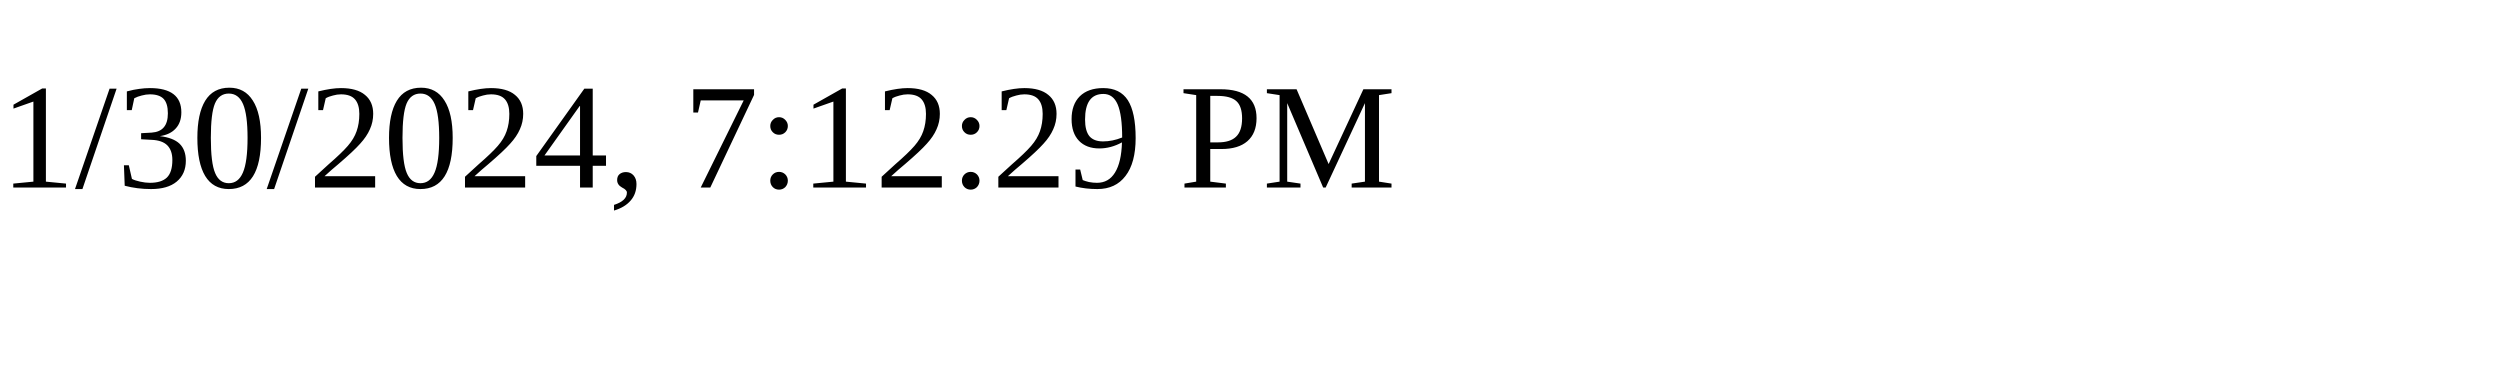
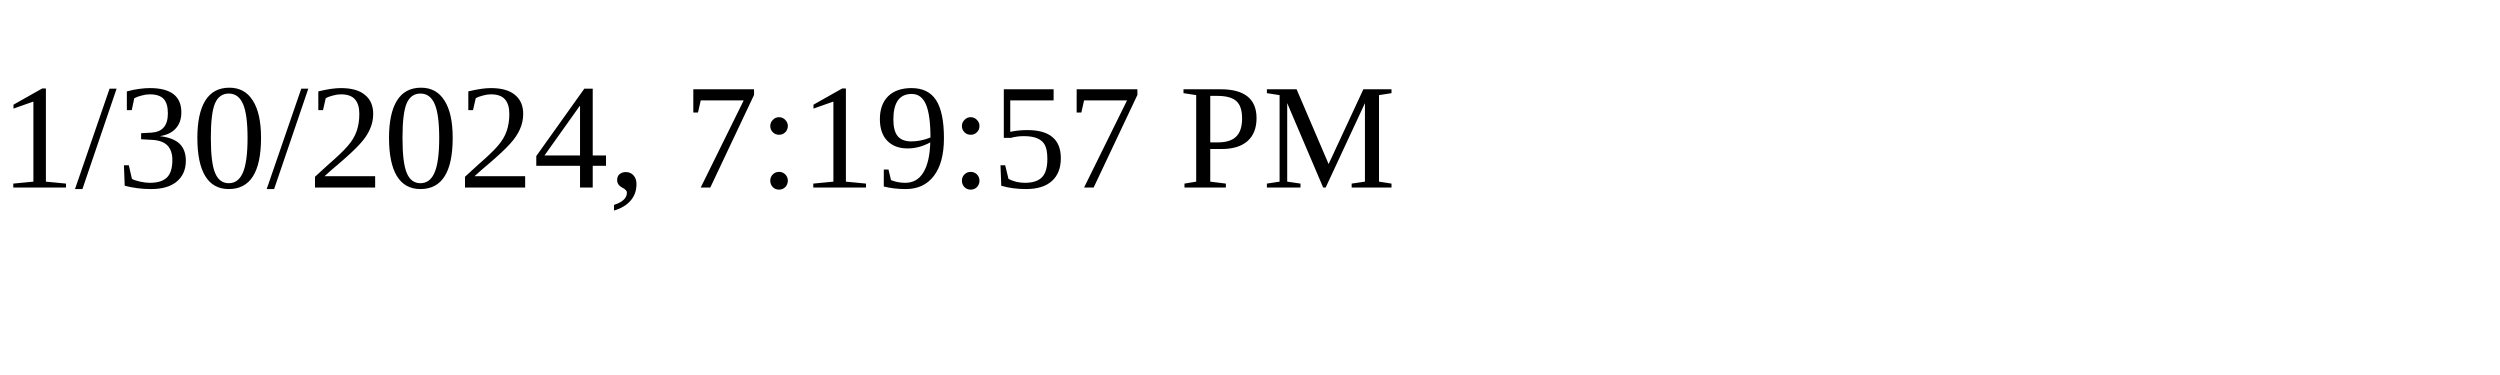
<svg xmlns="http://www.w3.org/2000/svg" height="30" width="200">
-   <text x="0" y="15">1/30/2024, 7:12:29 PM</text>
+   <text x="0" y="15">1/30/2024, 7:19:57 PM</text>
</svg>
